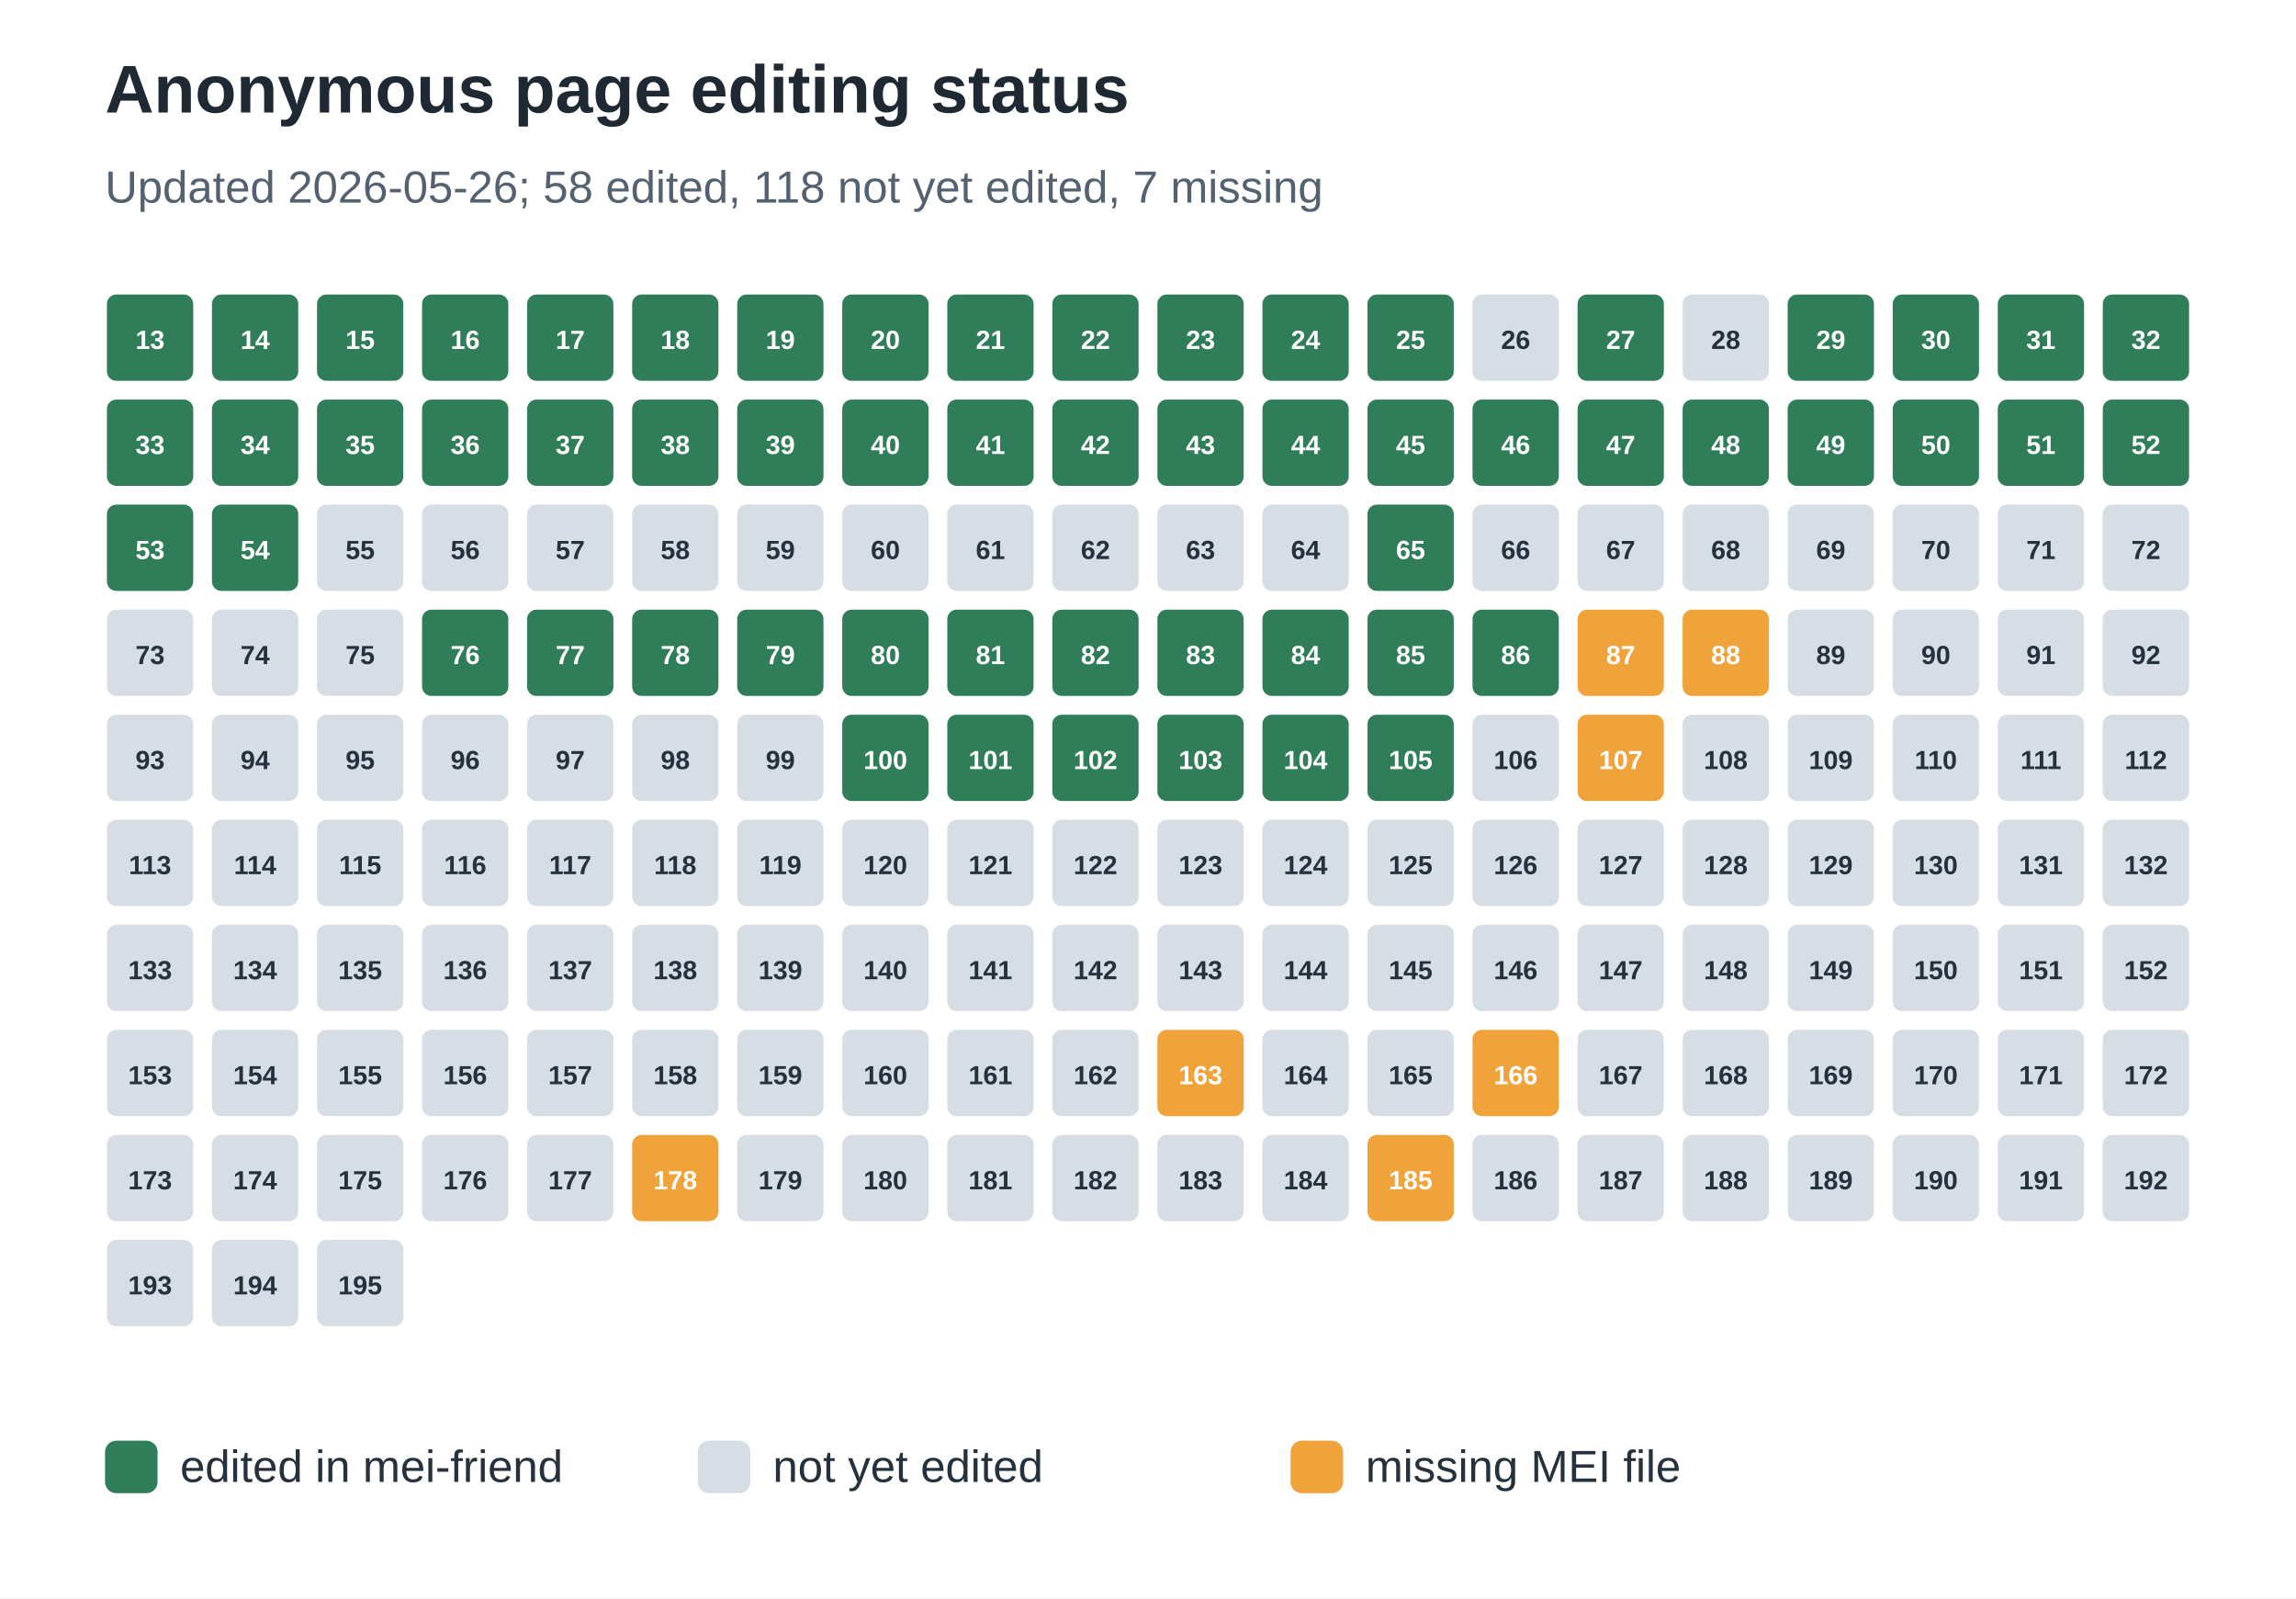
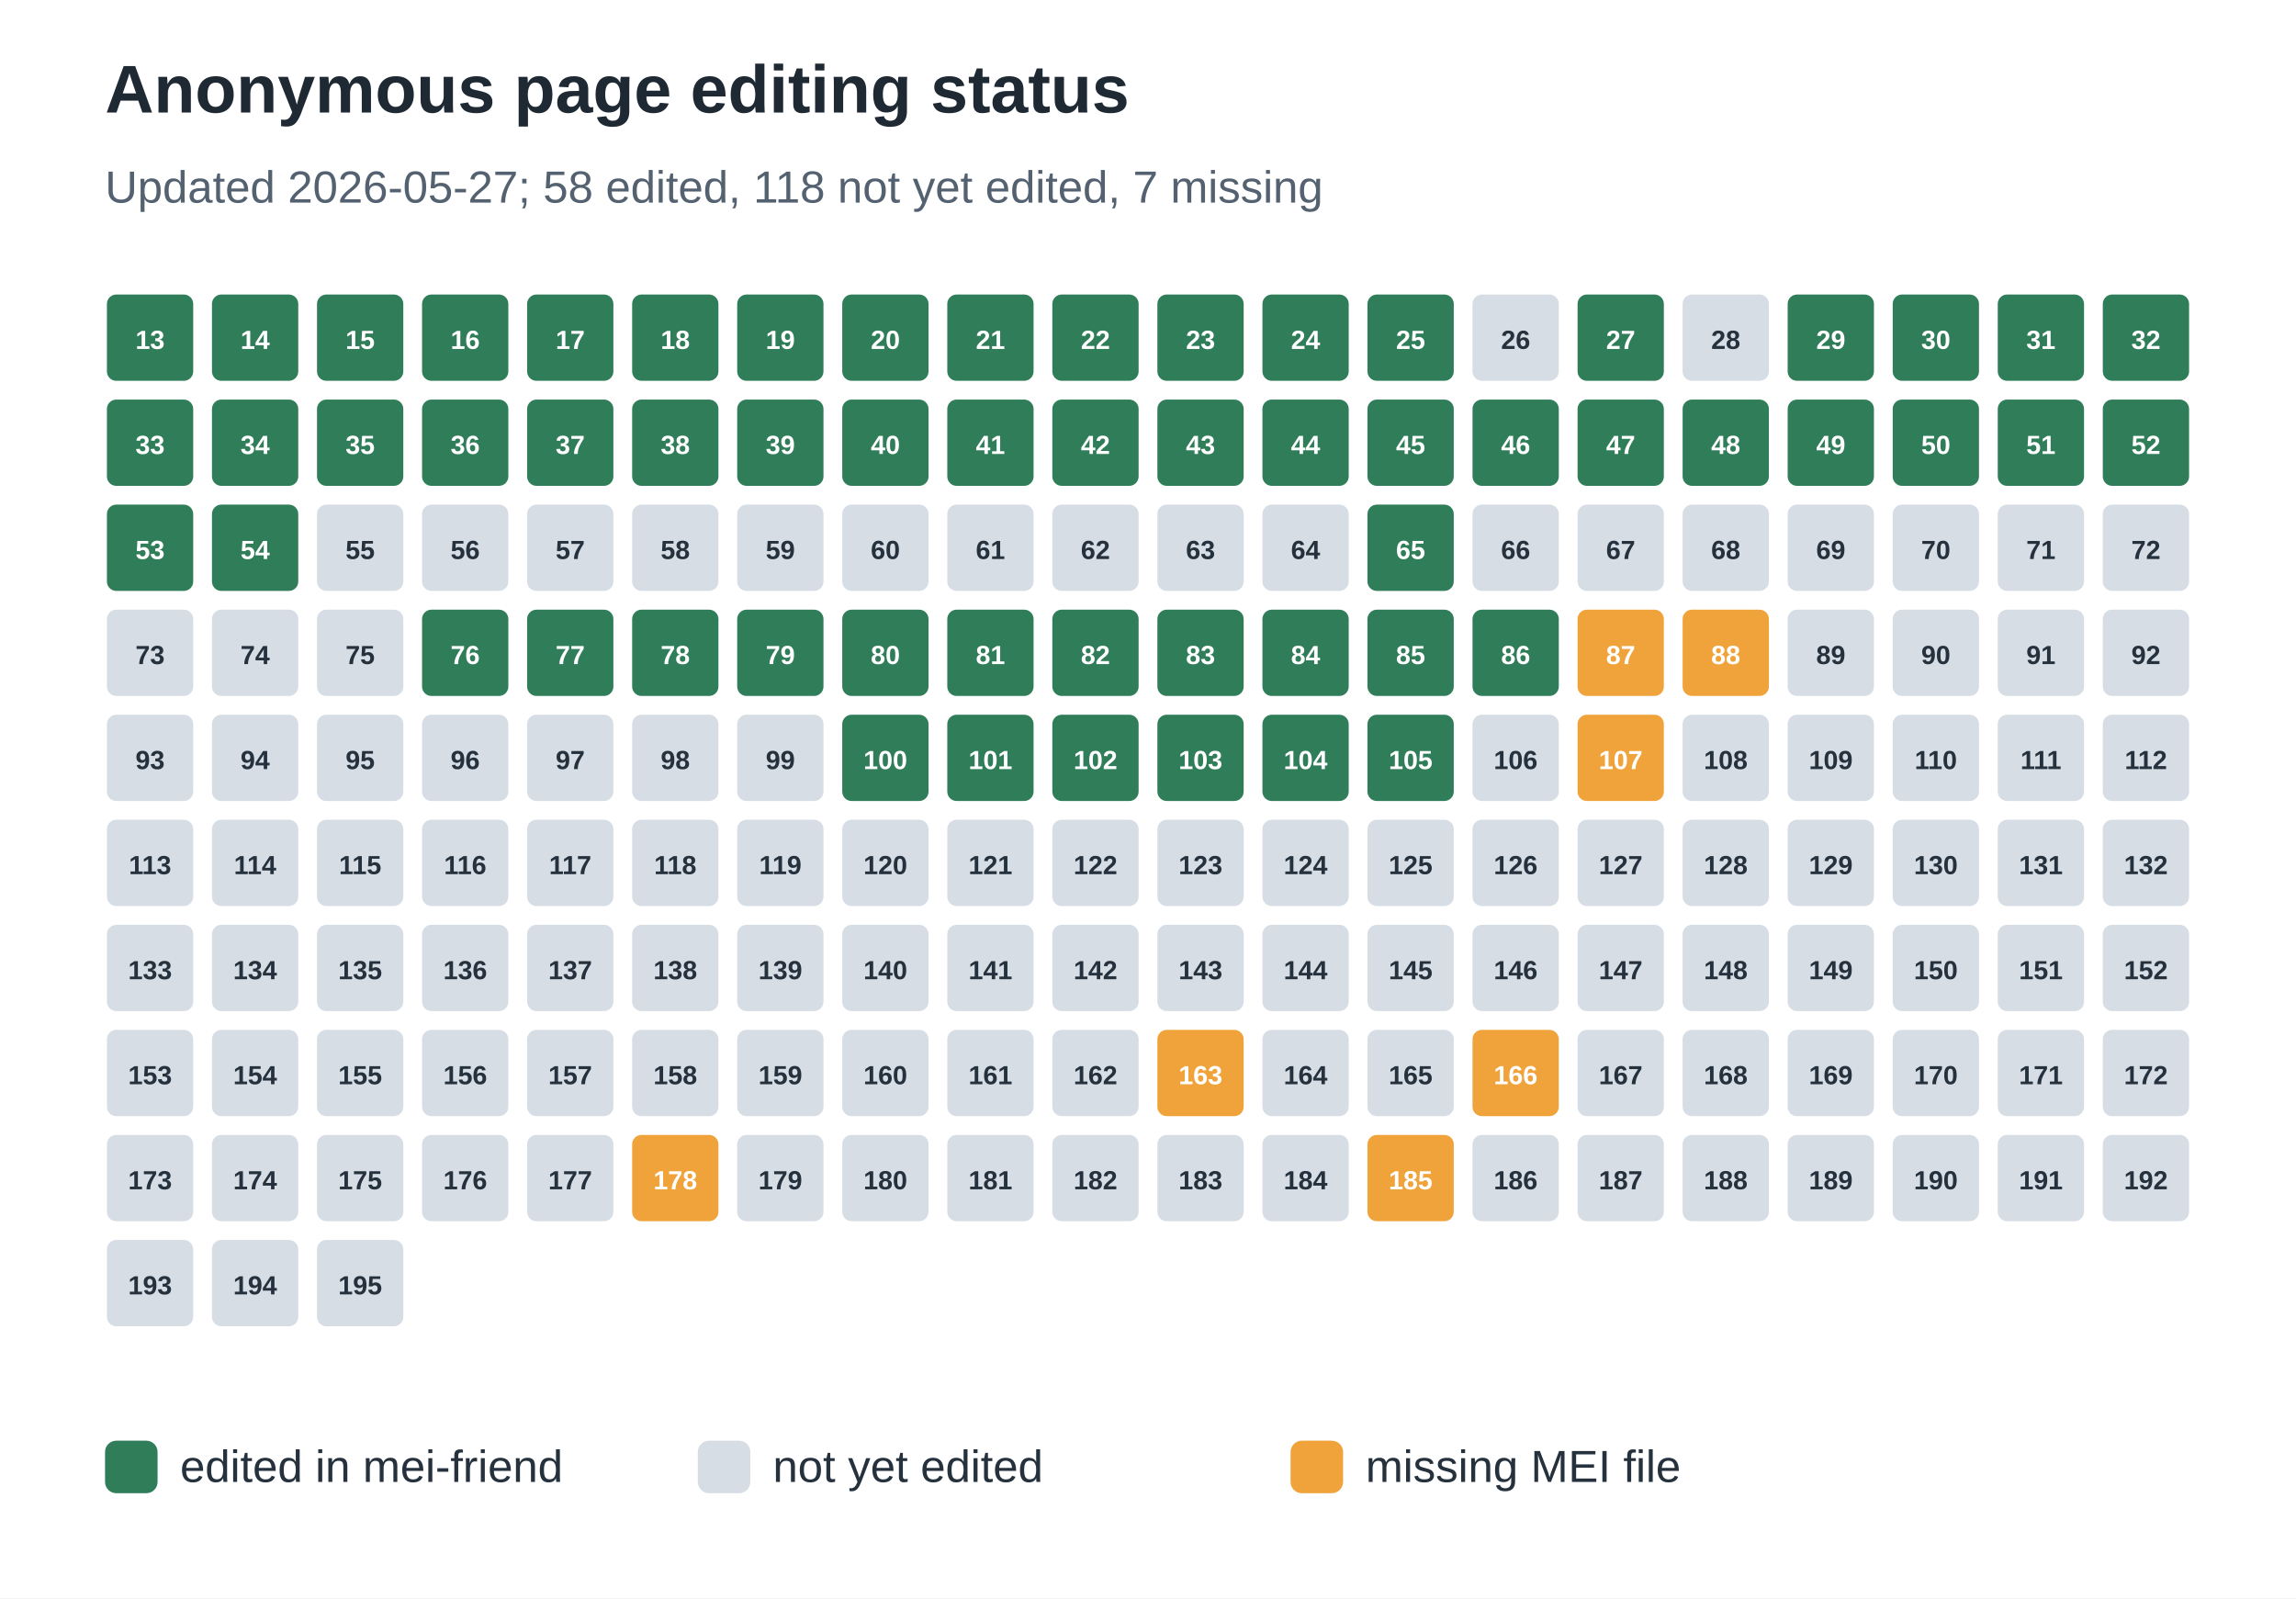
<svg xmlns="http://www.w3.org/2000/svg" width="612" height="426" viewBox="0 0 612 426" role="img" aria-labelledby="title desc">
  <rect width="100%" height="100%" fill="#ffffff" />
  <text x="28" y="30" font-family="Arial, sans-serif" font-size="18" font-weight="700" fill="#1f2933">Anonymous page editing status</text>
-   <text x="28" y="54" font-family="Arial, sans-serif" font-size="12" fill="#536170">Updated 2026-05-26; 58 edited, 118 not yet edited, 7 missing</text>
+   <text x="28" y="54" font-family="Arial, sans-serif" font-size="12" fill="#536170">Updated 2026-05-27; 58 edited, 118 not yet edited, 7 missing</text>
  <rect x="28" y="78" width="24" height="24" rx="3" fill="#2f7d59" stroke="#ffffff" stroke-width="1" />
  <text x="40.0" y="93" text-anchor="middle" font-family="Arial, sans-serif" font-size="7" font-weight="700" fill="#ffffff">13</text>
  <rect x="56" y="78" width="24" height="24" rx="3" fill="#2f7d59" stroke="#ffffff" stroke-width="1" />
  <text x="68.0" y="93" text-anchor="middle" font-family="Arial, sans-serif" font-size="7" font-weight="700" fill="#ffffff">14</text>
  <rect x="84" y="78" width="24" height="24" rx="3" fill="#2f7d59" stroke="#ffffff" stroke-width="1" />
  <text x="96.0" y="93" text-anchor="middle" font-family="Arial, sans-serif" font-size="7" font-weight="700" fill="#ffffff">15</text>
  <rect x="112" y="78" width="24" height="24" rx="3" fill="#2f7d59" stroke="#ffffff" stroke-width="1" />
  <text x="124.0" y="93" text-anchor="middle" font-family="Arial, sans-serif" font-size="7" font-weight="700" fill="#ffffff">16</text>
  <rect x="140" y="78" width="24" height="24" rx="3" fill="#2f7d59" stroke="#ffffff" stroke-width="1" />
  <text x="152.0" y="93" text-anchor="middle" font-family="Arial, sans-serif" font-size="7" font-weight="700" fill="#ffffff">17</text>
  <rect x="168" y="78" width="24" height="24" rx="3" fill="#2f7d59" stroke="#ffffff" stroke-width="1" />
  <text x="180.0" y="93" text-anchor="middle" font-family="Arial, sans-serif" font-size="7" font-weight="700" fill="#ffffff">18</text>
  <rect x="196" y="78" width="24" height="24" rx="3" fill="#2f7d59" stroke="#ffffff" stroke-width="1" />
  <text x="208.0" y="93" text-anchor="middle" font-family="Arial, sans-serif" font-size="7" font-weight="700" fill="#ffffff">19</text>
  <rect x="224" y="78" width="24" height="24" rx="3" fill="#2f7d59" stroke="#ffffff" stroke-width="1" />
  <text x="236.0" y="93" text-anchor="middle" font-family="Arial, sans-serif" font-size="7" font-weight="700" fill="#ffffff">20</text>
  <rect x="252" y="78" width="24" height="24" rx="3" fill="#2f7d59" stroke="#ffffff" stroke-width="1" />
  <text x="264.0" y="93" text-anchor="middle" font-family="Arial, sans-serif" font-size="7" font-weight="700" fill="#ffffff">21</text>
  <rect x="280" y="78" width="24" height="24" rx="3" fill="#2f7d59" stroke="#ffffff" stroke-width="1" />
  <text x="292.0" y="93" text-anchor="middle" font-family="Arial, sans-serif" font-size="7" font-weight="700" fill="#ffffff">22</text>
  <rect x="308" y="78" width="24" height="24" rx="3" fill="#2f7d59" stroke="#ffffff" stroke-width="1" />
  <text x="320.0" y="93" text-anchor="middle" font-family="Arial, sans-serif" font-size="7" font-weight="700" fill="#ffffff">23</text>
  <rect x="336" y="78" width="24" height="24" rx="3" fill="#2f7d59" stroke="#ffffff" stroke-width="1" />
  <text x="348.0" y="93" text-anchor="middle" font-family="Arial, sans-serif" font-size="7" font-weight="700" fill="#ffffff">24</text>
  <rect x="364" y="78" width="24" height="24" rx="3" fill="#2f7d59" stroke="#ffffff" stroke-width="1" />
  <text x="376.0" y="93" text-anchor="middle" font-family="Arial, sans-serif" font-size="7" font-weight="700" fill="#ffffff">25</text>
  <rect x="392" y="78" width="24" height="24" rx="3" fill="#d7dde5" stroke="#ffffff" stroke-width="1" />
  <text x="404.0" y="93" text-anchor="middle" font-family="Arial, sans-serif" font-size="7" font-weight="700" fill="#25313d">26</text>
  <rect x="420" y="78" width="24" height="24" rx="3" fill="#2f7d59" stroke="#ffffff" stroke-width="1" />
  <text x="432.0" y="93" text-anchor="middle" font-family="Arial, sans-serif" font-size="7" font-weight="700" fill="#ffffff">27</text>
  <rect x="448" y="78" width="24" height="24" rx="3" fill="#d7dde5" stroke="#ffffff" stroke-width="1" />
  <text x="460.0" y="93" text-anchor="middle" font-family="Arial, sans-serif" font-size="7" font-weight="700" fill="#25313d">28</text>
  <rect x="476" y="78" width="24" height="24" rx="3" fill="#2f7d59" stroke="#ffffff" stroke-width="1" />
  <text x="488.0" y="93" text-anchor="middle" font-family="Arial, sans-serif" font-size="7" font-weight="700" fill="#ffffff">29</text>
  <rect x="504" y="78" width="24" height="24" rx="3" fill="#2f7d59" stroke="#ffffff" stroke-width="1" />
  <text x="516.0" y="93" text-anchor="middle" font-family="Arial, sans-serif" font-size="7" font-weight="700" fill="#ffffff">30</text>
  <rect x="532" y="78" width="24" height="24" rx="3" fill="#2f7d59" stroke="#ffffff" stroke-width="1" />
  <text x="544.0" y="93" text-anchor="middle" font-family="Arial, sans-serif" font-size="7" font-weight="700" fill="#ffffff">31</text>
  <rect x="560" y="78" width="24" height="24" rx="3" fill="#2f7d59" stroke="#ffffff" stroke-width="1" />
  <text x="572.0" y="93" text-anchor="middle" font-family="Arial, sans-serif" font-size="7" font-weight="700" fill="#ffffff">32</text>
  <rect x="28" y="106" width="24" height="24" rx="3" fill="#2f7d59" stroke="#ffffff" stroke-width="1" />
  <text x="40.0" y="121" text-anchor="middle" font-family="Arial, sans-serif" font-size="7" font-weight="700" fill="#ffffff">33</text>
  <rect x="56" y="106" width="24" height="24" rx="3" fill="#2f7d59" stroke="#ffffff" stroke-width="1" />
  <text x="68.0" y="121" text-anchor="middle" font-family="Arial, sans-serif" font-size="7" font-weight="700" fill="#ffffff">34</text>
  <rect x="84" y="106" width="24" height="24" rx="3" fill="#2f7d59" stroke="#ffffff" stroke-width="1" />
  <text x="96.0" y="121" text-anchor="middle" font-family="Arial, sans-serif" font-size="7" font-weight="700" fill="#ffffff">35</text>
  <rect x="112" y="106" width="24" height="24" rx="3" fill="#2f7d59" stroke="#ffffff" stroke-width="1" />
  <text x="124.0" y="121" text-anchor="middle" font-family="Arial, sans-serif" font-size="7" font-weight="700" fill="#ffffff">36</text>
  <rect x="140" y="106" width="24" height="24" rx="3" fill="#2f7d59" stroke="#ffffff" stroke-width="1" />
  <text x="152.0" y="121" text-anchor="middle" font-family="Arial, sans-serif" font-size="7" font-weight="700" fill="#ffffff">37</text>
  <rect x="168" y="106" width="24" height="24" rx="3" fill="#2f7d59" stroke="#ffffff" stroke-width="1" />
  <text x="180.0" y="121" text-anchor="middle" font-family="Arial, sans-serif" font-size="7" font-weight="700" fill="#ffffff">38</text>
  <rect x="196" y="106" width="24" height="24" rx="3" fill="#2f7d59" stroke="#ffffff" stroke-width="1" />
  <text x="208.0" y="121" text-anchor="middle" font-family="Arial, sans-serif" font-size="7" font-weight="700" fill="#ffffff">39</text>
  <rect x="224" y="106" width="24" height="24" rx="3" fill="#2f7d59" stroke="#ffffff" stroke-width="1" />
  <text x="236.0" y="121" text-anchor="middle" font-family="Arial, sans-serif" font-size="7" font-weight="700" fill="#ffffff">40</text>
  <rect x="252" y="106" width="24" height="24" rx="3" fill="#2f7d59" stroke="#ffffff" stroke-width="1" />
  <text x="264.0" y="121" text-anchor="middle" font-family="Arial, sans-serif" font-size="7" font-weight="700" fill="#ffffff">41</text>
  <rect x="280" y="106" width="24" height="24" rx="3" fill="#2f7d59" stroke="#ffffff" stroke-width="1" />
  <text x="292.0" y="121" text-anchor="middle" font-family="Arial, sans-serif" font-size="7" font-weight="700" fill="#ffffff">42</text>
  <rect x="308" y="106" width="24" height="24" rx="3" fill="#2f7d59" stroke="#ffffff" stroke-width="1" />
  <text x="320.0" y="121" text-anchor="middle" font-family="Arial, sans-serif" font-size="7" font-weight="700" fill="#ffffff">43</text>
  <rect x="336" y="106" width="24" height="24" rx="3" fill="#2f7d59" stroke="#ffffff" stroke-width="1" />
  <text x="348.0" y="121" text-anchor="middle" font-family="Arial, sans-serif" font-size="7" font-weight="700" fill="#ffffff">44</text>
  <rect x="364" y="106" width="24" height="24" rx="3" fill="#2f7d59" stroke="#ffffff" stroke-width="1" />
  <text x="376.0" y="121" text-anchor="middle" font-family="Arial, sans-serif" font-size="7" font-weight="700" fill="#ffffff">45</text>
  <rect x="392" y="106" width="24" height="24" rx="3" fill="#2f7d59" stroke="#ffffff" stroke-width="1" />
  <text x="404.0" y="121" text-anchor="middle" font-family="Arial, sans-serif" font-size="7" font-weight="700" fill="#ffffff">46</text>
  <rect x="420" y="106" width="24" height="24" rx="3" fill="#2f7d59" stroke="#ffffff" stroke-width="1" />
  <text x="432.0" y="121" text-anchor="middle" font-family="Arial, sans-serif" font-size="7" font-weight="700" fill="#ffffff">47</text>
  <rect x="448" y="106" width="24" height="24" rx="3" fill="#2f7d59" stroke="#ffffff" stroke-width="1" />
  <text x="460.0" y="121" text-anchor="middle" font-family="Arial, sans-serif" font-size="7" font-weight="700" fill="#ffffff">48</text>
  <rect x="476" y="106" width="24" height="24" rx="3" fill="#2f7d59" stroke="#ffffff" stroke-width="1" />
  <text x="488.0" y="121" text-anchor="middle" font-family="Arial, sans-serif" font-size="7" font-weight="700" fill="#ffffff">49</text>
  <rect x="504" y="106" width="24" height="24" rx="3" fill="#2f7d59" stroke="#ffffff" stroke-width="1" />
  <text x="516.0" y="121" text-anchor="middle" font-family="Arial, sans-serif" font-size="7" font-weight="700" fill="#ffffff">50</text>
  <rect x="532" y="106" width="24" height="24" rx="3" fill="#2f7d59" stroke="#ffffff" stroke-width="1" />
  <text x="544.0" y="121" text-anchor="middle" font-family="Arial, sans-serif" font-size="7" font-weight="700" fill="#ffffff">51</text>
  <rect x="560" y="106" width="24" height="24" rx="3" fill="#2f7d59" stroke="#ffffff" stroke-width="1" />
  <text x="572.0" y="121" text-anchor="middle" font-family="Arial, sans-serif" font-size="7" font-weight="700" fill="#ffffff">52</text>
  <rect x="28" y="134" width="24" height="24" rx="3" fill="#2f7d59" stroke="#ffffff" stroke-width="1" />
  <text x="40.0" y="149" text-anchor="middle" font-family="Arial, sans-serif" font-size="7" font-weight="700" fill="#ffffff">53</text>
  <rect x="56" y="134" width="24" height="24" rx="3" fill="#2f7d59" stroke="#ffffff" stroke-width="1" />
  <text x="68.0" y="149" text-anchor="middle" font-family="Arial, sans-serif" font-size="7" font-weight="700" fill="#ffffff">54</text>
  <rect x="84" y="134" width="24" height="24" rx="3" fill="#d7dde5" stroke="#ffffff" stroke-width="1" />
  <text x="96.0" y="149" text-anchor="middle" font-family="Arial, sans-serif" font-size="7" font-weight="700" fill="#25313d">55</text>
  <rect x="112" y="134" width="24" height="24" rx="3" fill="#d7dde5" stroke="#ffffff" stroke-width="1" />
  <text x="124.0" y="149" text-anchor="middle" font-family="Arial, sans-serif" font-size="7" font-weight="700" fill="#25313d">56</text>
  <rect x="140" y="134" width="24" height="24" rx="3" fill="#d7dde5" stroke="#ffffff" stroke-width="1" />
  <text x="152.0" y="149" text-anchor="middle" font-family="Arial, sans-serif" font-size="7" font-weight="700" fill="#25313d">57</text>
  <rect x="168" y="134" width="24" height="24" rx="3" fill="#d7dde5" stroke="#ffffff" stroke-width="1" />
  <text x="180.0" y="149" text-anchor="middle" font-family="Arial, sans-serif" font-size="7" font-weight="700" fill="#25313d">58</text>
  <rect x="196" y="134" width="24" height="24" rx="3" fill="#d7dde5" stroke="#ffffff" stroke-width="1" />
  <text x="208.0" y="149" text-anchor="middle" font-family="Arial, sans-serif" font-size="7" font-weight="700" fill="#25313d">59</text>
  <rect x="224" y="134" width="24" height="24" rx="3" fill="#d7dde5" stroke="#ffffff" stroke-width="1" />
  <text x="236.0" y="149" text-anchor="middle" font-family="Arial, sans-serif" font-size="7" font-weight="700" fill="#25313d">60</text>
  <rect x="252" y="134" width="24" height="24" rx="3" fill="#d7dde5" stroke="#ffffff" stroke-width="1" />
  <text x="264.0" y="149" text-anchor="middle" font-family="Arial, sans-serif" font-size="7" font-weight="700" fill="#25313d">61</text>
  <rect x="280" y="134" width="24" height="24" rx="3" fill="#d7dde5" stroke="#ffffff" stroke-width="1" />
  <text x="292.0" y="149" text-anchor="middle" font-family="Arial, sans-serif" font-size="7" font-weight="700" fill="#25313d">62</text>
  <rect x="308" y="134" width="24" height="24" rx="3" fill="#d7dde5" stroke="#ffffff" stroke-width="1" />
  <text x="320.0" y="149" text-anchor="middle" font-family="Arial, sans-serif" font-size="7" font-weight="700" fill="#25313d">63</text>
  <rect x="336" y="134" width="24" height="24" rx="3" fill="#d7dde5" stroke="#ffffff" stroke-width="1" />
  <text x="348.0" y="149" text-anchor="middle" font-family="Arial, sans-serif" font-size="7" font-weight="700" fill="#25313d">64</text>
  <rect x="364" y="134" width="24" height="24" rx="3" fill="#2f7d59" stroke="#ffffff" stroke-width="1" />
  <text x="376.0" y="149" text-anchor="middle" font-family="Arial, sans-serif" font-size="7" font-weight="700" fill="#ffffff">65</text>
  <rect x="392" y="134" width="24" height="24" rx="3" fill="#d7dde5" stroke="#ffffff" stroke-width="1" />
  <text x="404.0" y="149" text-anchor="middle" font-family="Arial, sans-serif" font-size="7" font-weight="700" fill="#25313d">66</text>
  <rect x="420" y="134" width="24" height="24" rx="3" fill="#d7dde5" stroke="#ffffff" stroke-width="1" />
  <text x="432.0" y="149" text-anchor="middle" font-family="Arial, sans-serif" font-size="7" font-weight="700" fill="#25313d">67</text>
  <rect x="448" y="134" width="24" height="24" rx="3" fill="#d7dde5" stroke="#ffffff" stroke-width="1" />
  <text x="460.0" y="149" text-anchor="middle" font-family="Arial, sans-serif" font-size="7" font-weight="700" fill="#25313d">68</text>
  <rect x="476" y="134" width="24" height="24" rx="3" fill="#d7dde5" stroke="#ffffff" stroke-width="1" />
  <text x="488.0" y="149" text-anchor="middle" font-family="Arial, sans-serif" font-size="7" font-weight="700" fill="#25313d">69</text>
  <rect x="504" y="134" width="24" height="24" rx="3" fill="#d7dde5" stroke="#ffffff" stroke-width="1" />
  <text x="516.0" y="149" text-anchor="middle" font-family="Arial, sans-serif" font-size="7" font-weight="700" fill="#25313d">70</text>
  <rect x="532" y="134" width="24" height="24" rx="3" fill="#d7dde5" stroke="#ffffff" stroke-width="1" />
  <text x="544.0" y="149" text-anchor="middle" font-family="Arial, sans-serif" font-size="7" font-weight="700" fill="#25313d">71</text>
  <rect x="560" y="134" width="24" height="24" rx="3" fill="#d7dde5" stroke="#ffffff" stroke-width="1" />
  <text x="572.0" y="149" text-anchor="middle" font-family="Arial, sans-serif" font-size="7" font-weight="700" fill="#25313d">72</text>
  <rect x="28" y="162" width="24" height="24" rx="3" fill="#d7dde5" stroke="#ffffff" stroke-width="1" />
  <text x="40.0" y="177" text-anchor="middle" font-family="Arial, sans-serif" font-size="7" font-weight="700" fill="#25313d">73</text>
  <rect x="56" y="162" width="24" height="24" rx="3" fill="#d7dde5" stroke="#ffffff" stroke-width="1" />
  <text x="68.0" y="177" text-anchor="middle" font-family="Arial, sans-serif" font-size="7" font-weight="700" fill="#25313d">74</text>
  <rect x="84" y="162" width="24" height="24" rx="3" fill="#d7dde5" stroke="#ffffff" stroke-width="1" />
  <text x="96.0" y="177" text-anchor="middle" font-family="Arial, sans-serif" font-size="7" font-weight="700" fill="#25313d">75</text>
  <rect x="112" y="162" width="24" height="24" rx="3" fill="#2f7d59" stroke="#ffffff" stroke-width="1" />
  <text x="124.0" y="177" text-anchor="middle" font-family="Arial, sans-serif" font-size="7" font-weight="700" fill="#ffffff">76</text>
  <rect x="140" y="162" width="24" height="24" rx="3" fill="#2f7d59" stroke="#ffffff" stroke-width="1" />
  <text x="152.0" y="177" text-anchor="middle" font-family="Arial, sans-serif" font-size="7" font-weight="700" fill="#ffffff">77</text>
  <rect x="168" y="162" width="24" height="24" rx="3" fill="#2f7d59" stroke="#ffffff" stroke-width="1" />
  <text x="180.0" y="177" text-anchor="middle" font-family="Arial, sans-serif" font-size="7" font-weight="700" fill="#ffffff">78</text>
  <rect x="196" y="162" width="24" height="24" rx="3" fill="#2f7d59" stroke="#ffffff" stroke-width="1" />
  <text x="208.0" y="177" text-anchor="middle" font-family="Arial, sans-serif" font-size="7" font-weight="700" fill="#ffffff">79</text>
  <rect x="224" y="162" width="24" height="24" rx="3" fill="#2f7d59" stroke="#ffffff" stroke-width="1" />
  <text x="236.0" y="177" text-anchor="middle" font-family="Arial, sans-serif" font-size="7" font-weight="700" fill="#ffffff">80</text>
  <rect x="252" y="162" width="24" height="24" rx="3" fill="#2f7d59" stroke="#ffffff" stroke-width="1" />
  <text x="264.0" y="177" text-anchor="middle" font-family="Arial, sans-serif" font-size="7" font-weight="700" fill="#ffffff">81</text>
  <rect x="280" y="162" width="24" height="24" rx="3" fill="#2f7d59" stroke="#ffffff" stroke-width="1" />
  <text x="292.0" y="177" text-anchor="middle" font-family="Arial, sans-serif" font-size="7" font-weight="700" fill="#ffffff">82</text>
  <rect x="308" y="162" width="24" height="24" rx="3" fill="#2f7d59" stroke="#ffffff" stroke-width="1" />
  <text x="320.0" y="177" text-anchor="middle" font-family="Arial, sans-serif" font-size="7" font-weight="700" fill="#ffffff">83</text>
  <rect x="336" y="162" width="24" height="24" rx="3" fill="#2f7d59" stroke="#ffffff" stroke-width="1" />
  <text x="348.0" y="177" text-anchor="middle" font-family="Arial, sans-serif" font-size="7" font-weight="700" fill="#ffffff">84</text>
  <rect x="364" y="162" width="24" height="24" rx="3" fill="#2f7d59" stroke="#ffffff" stroke-width="1" />
  <text x="376.0" y="177" text-anchor="middle" font-family="Arial, sans-serif" font-size="7" font-weight="700" fill="#ffffff">85</text>
  <rect x="392" y="162" width="24" height="24" rx="3" fill="#2f7d59" stroke="#ffffff" stroke-width="1" />
  <text x="404.0" y="177" text-anchor="middle" font-family="Arial, sans-serif" font-size="7" font-weight="700" fill="#ffffff">86</text>
  <rect x="420" y="162" width="24" height="24" rx="3" fill="#f0a33a" stroke="#ffffff" stroke-width="1" />
  <text x="432.0" y="177" text-anchor="middle" font-family="Arial, sans-serif" font-size="7" font-weight="700" fill="#ffffff">87</text>
  <rect x="448" y="162" width="24" height="24" rx="3" fill="#f0a33a" stroke="#ffffff" stroke-width="1" />
  <text x="460.0" y="177" text-anchor="middle" font-family="Arial, sans-serif" font-size="7" font-weight="700" fill="#ffffff">88</text>
  <rect x="476" y="162" width="24" height="24" rx="3" fill="#d7dde5" stroke="#ffffff" stroke-width="1" />
  <text x="488.0" y="177" text-anchor="middle" font-family="Arial, sans-serif" font-size="7" font-weight="700" fill="#25313d">89</text>
  <rect x="504" y="162" width="24" height="24" rx="3" fill="#d7dde5" stroke="#ffffff" stroke-width="1" />
  <text x="516.0" y="177" text-anchor="middle" font-family="Arial, sans-serif" font-size="7" font-weight="700" fill="#25313d">90</text>
  <rect x="532" y="162" width="24" height="24" rx="3" fill="#d7dde5" stroke="#ffffff" stroke-width="1" />
  <text x="544.0" y="177" text-anchor="middle" font-family="Arial, sans-serif" font-size="7" font-weight="700" fill="#25313d">91</text>
  <rect x="560" y="162" width="24" height="24" rx="3" fill="#d7dde5" stroke="#ffffff" stroke-width="1" />
  <text x="572.0" y="177" text-anchor="middle" font-family="Arial, sans-serif" font-size="7" font-weight="700" fill="#25313d">92</text>
  <rect x="28" y="190" width="24" height="24" rx="3" fill="#d7dde5" stroke="#ffffff" stroke-width="1" />
  <text x="40.0" y="205" text-anchor="middle" font-family="Arial, sans-serif" font-size="7" font-weight="700" fill="#25313d">93</text>
  <rect x="56" y="190" width="24" height="24" rx="3" fill="#d7dde5" stroke="#ffffff" stroke-width="1" />
  <text x="68.0" y="205" text-anchor="middle" font-family="Arial, sans-serif" font-size="7" font-weight="700" fill="#25313d">94</text>
  <rect x="84" y="190" width="24" height="24" rx="3" fill="#d7dde5" stroke="#ffffff" stroke-width="1" />
  <text x="96.0" y="205" text-anchor="middle" font-family="Arial, sans-serif" font-size="7" font-weight="700" fill="#25313d">95</text>
  <rect x="112" y="190" width="24" height="24" rx="3" fill="#d7dde5" stroke="#ffffff" stroke-width="1" />
  <text x="124.0" y="205" text-anchor="middle" font-family="Arial, sans-serif" font-size="7" font-weight="700" fill="#25313d">96</text>
  <rect x="140" y="190" width="24" height="24" rx="3" fill="#d7dde5" stroke="#ffffff" stroke-width="1" />
  <text x="152.0" y="205" text-anchor="middle" font-family="Arial, sans-serif" font-size="7" font-weight="700" fill="#25313d">97</text>
  <rect x="168" y="190" width="24" height="24" rx="3" fill="#d7dde5" stroke="#ffffff" stroke-width="1" />
  <text x="180.0" y="205" text-anchor="middle" font-family="Arial, sans-serif" font-size="7" font-weight="700" fill="#25313d">98</text>
  <rect x="196" y="190" width="24" height="24" rx="3" fill="#d7dde5" stroke="#ffffff" stroke-width="1" />
  <text x="208.0" y="205" text-anchor="middle" font-family="Arial, sans-serif" font-size="7" font-weight="700" fill="#25313d">99</text>
  <rect x="224" y="190" width="24" height="24" rx="3" fill="#2f7d59" stroke="#ffffff" stroke-width="1" />
  <text x="236.0" y="205" text-anchor="middle" font-family="Arial, sans-serif" font-size="7" font-weight="700" fill="#ffffff">100</text>
  <rect x="252" y="190" width="24" height="24" rx="3" fill="#2f7d59" stroke="#ffffff" stroke-width="1" />
  <text x="264.0" y="205" text-anchor="middle" font-family="Arial, sans-serif" font-size="7" font-weight="700" fill="#ffffff">101</text>
  <rect x="280" y="190" width="24" height="24" rx="3" fill="#2f7d59" stroke="#ffffff" stroke-width="1" />
  <text x="292.0" y="205" text-anchor="middle" font-family="Arial, sans-serif" font-size="7" font-weight="700" fill="#ffffff">102</text>
  <rect x="308" y="190" width="24" height="24" rx="3" fill="#2f7d59" stroke="#ffffff" stroke-width="1" />
  <text x="320.0" y="205" text-anchor="middle" font-family="Arial, sans-serif" font-size="7" font-weight="700" fill="#ffffff">103</text>
  <rect x="336" y="190" width="24" height="24" rx="3" fill="#2f7d59" stroke="#ffffff" stroke-width="1" />
  <text x="348.0" y="205" text-anchor="middle" font-family="Arial, sans-serif" font-size="7" font-weight="700" fill="#ffffff">104</text>
  <rect x="364" y="190" width="24" height="24" rx="3" fill="#2f7d59" stroke="#ffffff" stroke-width="1" />
  <text x="376.0" y="205" text-anchor="middle" font-family="Arial, sans-serif" font-size="7" font-weight="700" fill="#ffffff">105</text>
  <rect x="392" y="190" width="24" height="24" rx="3" fill="#d7dde5" stroke="#ffffff" stroke-width="1" />
  <text x="404.0" y="205" text-anchor="middle" font-family="Arial, sans-serif" font-size="7" font-weight="700" fill="#25313d">106</text>
  <rect x="420" y="190" width="24" height="24" rx="3" fill="#f0a33a" stroke="#ffffff" stroke-width="1" />
  <text x="432.0" y="205" text-anchor="middle" font-family="Arial, sans-serif" font-size="7" font-weight="700" fill="#ffffff">107</text>
  <rect x="448" y="190" width="24" height="24" rx="3" fill="#d7dde5" stroke="#ffffff" stroke-width="1" />
  <text x="460.0" y="205" text-anchor="middle" font-family="Arial, sans-serif" font-size="7" font-weight="700" fill="#25313d">108</text>
  <rect x="476" y="190" width="24" height="24" rx="3" fill="#d7dde5" stroke="#ffffff" stroke-width="1" />
  <text x="488.0" y="205" text-anchor="middle" font-family="Arial, sans-serif" font-size="7" font-weight="700" fill="#25313d">109</text>
  <rect x="504" y="190" width="24" height="24" rx="3" fill="#d7dde5" stroke="#ffffff" stroke-width="1" />
  <text x="516.0" y="205" text-anchor="middle" font-family="Arial, sans-serif" font-size="7" font-weight="700" fill="#25313d">110</text>
  <rect x="532" y="190" width="24" height="24" rx="3" fill="#d7dde5" stroke="#ffffff" stroke-width="1" />
  <text x="544.0" y="205" text-anchor="middle" font-family="Arial, sans-serif" font-size="7" font-weight="700" fill="#25313d">111</text>
  <rect x="560" y="190" width="24" height="24" rx="3" fill="#d7dde5" stroke="#ffffff" stroke-width="1" />
  <text x="572.0" y="205" text-anchor="middle" font-family="Arial, sans-serif" font-size="7" font-weight="700" fill="#25313d">112</text>
  <rect x="28" y="218" width="24" height="24" rx="3" fill="#d7dde5" stroke="#ffffff" stroke-width="1" />
  <text x="40.0" y="233" text-anchor="middle" font-family="Arial, sans-serif" font-size="7" font-weight="700" fill="#25313d">113</text>
  <rect x="56" y="218" width="24" height="24" rx="3" fill="#d7dde5" stroke="#ffffff" stroke-width="1" />
  <text x="68.0" y="233" text-anchor="middle" font-family="Arial, sans-serif" font-size="7" font-weight="700" fill="#25313d">114</text>
  <rect x="84" y="218" width="24" height="24" rx="3" fill="#d7dde5" stroke="#ffffff" stroke-width="1" />
  <text x="96.0" y="233" text-anchor="middle" font-family="Arial, sans-serif" font-size="7" font-weight="700" fill="#25313d">115</text>
  <rect x="112" y="218" width="24" height="24" rx="3" fill="#d7dde5" stroke="#ffffff" stroke-width="1" />
  <text x="124.0" y="233" text-anchor="middle" font-family="Arial, sans-serif" font-size="7" font-weight="700" fill="#25313d">116</text>
  <rect x="140" y="218" width="24" height="24" rx="3" fill="#d7dde5" stroke="#ffffff" stroke-width="1" />
  <text x="152.0" y="233" text-anchor="middle" font-family="Arial, sans-serif" font-size="7" font-weight="700" fill="#25313d">117</text>
  <rect x="168" y="218" width="24" height="24" rx="3" fill="#d7dde5" stroke="#ffffff" stroke-width="1" />
  <text x="180.0" y="233" text-anchor="middle" font-family="Arial, sans-serif" font-size="7" font-weight="700" fill="#25313d">118</text>
  <rect x="196" y="218" width="24" height="24" rx="3" fill="#d7dde5" stroke="#ffffff" stroke-width="1" />
  <text x="208.0" y="233" text-anchor="middle" font-family="Arial, sans-serif" font-size="7" font-weight="700" fill="#25313d">119</text>
  <rect x="224" y="218" width="24" height="24" rx="3" fill="#d7dde5" stroke="#ffffff" stroke-width="1" />
  <text x="236.0" y="233" text-anchor="middle" font-family="Arial, sans-serif" font-size="7" font-weight="700" fill="#25313d">120</text>
  <rect x="252" y="218" width="24" height="24" rx="3" fill="#d7dde5" stroke="#ffffff" stroke-width="1" />
  <text x="264.0" y="233" text-anchor="middle" font-family="Arial, sans-serif" font-size="7" font-weight="700" fill="#25313d">121</text>
  <rect x="280" y="218" width="24" height="24" rx="3" fill="#d7dde5" stroke="#ffffff" stroke-width="1" />
  <text x="292.0" y="233" text-anchor="middle" font-family="Arial, sans-serif" font-size="7" font-weight="700" fill="#25313d">122</text>
  <rect x="308" y="218" width="24" height="24" rx="3" fill="#d7dde5" stroke="#ffffff" stroke-width="1" />
  <text x="320.0" y="233" text-anchor="middle" font-family="Arial, sans-serif" font-size="7" font-weight="700" fill="#25313d">123</text>
  <rect x="336" y="218" width="24" height="24" rx="3" fill="#d7dde5" stroke="#ffffff" stroke-width="1" />
  <text x="348.0" y="233" text-anchor="middle" font-family="Arial, sans-serif" font-size="7" font-weight="700" fill="#25313d">124</text>
  <rect x="364" y="218" width="24" height="24" rx="3" fill="#d7dde5" stroke="#ffffff" stroke-width="1" />
  <text x="376.0" y="233" text-anchor="middle" font-family="Arial, sans-serif" font-size="7" font-weight="700" fill="#25313d">125</text>
  <rect x="392" y="218" width="24" height="24" rx="3" fill="#d7dde5" stroke="#ffffff" stroke-width="1" />
  <text x="404.0" y="233" text-anchor="middle" font-family="Arial, sans-serif" font-size="7" font-weight="700" fill="#25313d">126</text>
  <rect x="420" y="218" width="24" height="24" rx="3" fill="#d7dde5" stroke="#ffffff" stroke-width="1" />
  <text x="432.0" y="233" text-anchor="middle" font-family="Arial, sans-serif" font-size="7" font-weight="700" fill="#25313d">127</text>
  <rect x="448" y="218" width="24" height="24" rx="3" fill="#d7dde5" stroke="#ffffff" stroke-width="1" />
  <text x="460.0" y="233" text-anchor="middle" font-family="Arial, sans-serif" font-size="7" font-weight="700" fill="#25313d">128</text>
  <rect x="476" y="218" width="24" height="24" rx="3" fill="#d7dde5" stroke="#ffffff" stroke-width="1" />
  <text x="488.0" y="233" text-anchor="middle" font-family="Arial, sans-serif" font-size="7" font-weight="700" fill="#25313d">129</text>
  <rect x="504" y="218" width="24" height="24" rx="3" fill="#d7dde5" stroke="#ffffff" stroke-width="1" />
  <text x="516.0" y="233" text-anchor="middle" font-family="Arial, sans-serif" font-size="7" font-weight="700" fill="#25313d">130</text>
  <rect x="532" y="218" width="24" height="24" rx="3" fill="#d7dde5" stroke="#ffffff" stroke-width="1" />
  <text x="544.0" y="233" text-anchor="middle" font-family="Arial, sans-serif" font-size="7" font-weight="700" fill="#25313d">131</text>
  <rect x="560" y="218" width="24" height="24" rx="3" fill="#d7dde5" stroke="#ffffff" stroke-width="1" />
  <text x="572.0" y="233" text-anchor="middle" font-family="Arial, sans-serif" font-size="7" font-weight="700" fill="#25313d">132</text>
  <rect x="28" y="246" width="24" height="24" rx="3" fill="#d7dde5" stroke="#ffffff" stroke-width="1" />
  <text x="40.0" y="261" text-anchor="middle" font-family="Arial, sans-serif" font-size="7" font-weight="700" fill="#25313d">133</text>
  <rect x="56" y="246" width="24" height="24" rx="3" fill="#d7dde5" stroke="#ffffff" stroke-width="1" />
  <text x="68.0" y="261" text-anchor="middle" font-family="Arial, sans-serif" font-size="7" font-weight="700" fill="#25313d">134</text>
  <rect x="84" y="246" width="24" height="24" rx="3" fill="#d7dde5" stroke="#ffffff" stroke-width="1" />
  <text x="96.0" y="261" text-anchor="middle" font-family="Arial, sans-serif" font-size="7" font-weight="700" fill="#25313d">135</text>
  <rect x="112" y="246" width="24" height="24" rx="3" fill="#d7dde5" stroke="#ffffff" stroke-width="1" />
  <text x="124.0" y="261" text-anchor="middle" font-family="Arial, sans-serif" font-size="7" font-weight="700" fill="#25313d">136</text>
  <rect x="140" y="246" width="24" height="24" rx="3" fill="#d7dde5" stroke="#ffffff" stroke-width="1" />
  <text x="152.0" y="261" text-anchor="middle" font-family="Arial, sans-serif" font-size="7" font-weight="700" fill="#25313d">137</text>
  <rect x="168" y="246" width="24" height="24" rx="3" fill="#d7dde5" stroke="#ffffff" stroke-width="1" />
  <text x="180.0" y="261" text-anchor="middle" font-family="Arial, sans-serif" font-size="7" font-weight="700" fill="#25313d">138</text>
  <rect x="196" y="246" width="24" height="24" rx="3" fill="#d7dde5" stroke="#ffffff" stroke-width="1" />
  <text x="208.0" y="261" text-anchor="middle" font-family="Arial, sans-serif" font-size="7" font-weight="700" fill="#25313d">139</text>
  <rect x="224" y="246" width="24" height="24" rx="3" fill="#d7dde5" stroke="#ffffff" stroke-width="1" />
  <text x="236.0" y="261" text-anchor="middle" font-family="Arial, sans-serif" font-size="7" font-weight="700" fill="#25313d">140</text>
  <rect x="252" y="246" width="24" height="24" rx="3" fill="#d7dde5" stroke="#ffffff" stroke-width="1" />
  <text x="264.0" y="261" text-anchor="middle" font-family="Arial, sans-serif" font-size="7" font-weight="700" fill="#25313d">141</text>
  <rect x="280" y="246" width="24" height="24" rx="3" fill="#d7dde5" stroke="#ffffff" stroke-width="1" />
  <text x="292.0" y="261" text-anchor="middle" font-family="Arial, sans-serif" font-size="7" font-weight="700" fill="#25313d">142</text>
  <rect x="308" y="246" width="24" height="24" rx="3" fill="#d7dde5" stroke="#ffffff" stroke-width="1" />
  <text x="320.0" y="261" text-anchor="middle" font-family="Arial, sans-serif" font-size="7" font-weight="700" fill="#25313d">143</text>
  <rect x="336" y="246" width="24" height="24" rx="3" fill="#d7dde5" stroke="#ffffff" stroke-width="1" />
  <text x="348.0" y="261" text-anchor="middle" font-family="Arial, sans-serif" font-size="7" font-weight="700" fill="#25313d">144</text>
  <rect x="364" y="246" width="24" height="24" rx="3" fill="#d7dde5" stroke="#ffffff" stroke-width="1" />
  <text x="376.0" y="261" text-anchor="middle" font-family="Arial, sans-serif" font-size="7" font-weight="700" fill="#25313d">145</text>
  <rect x="392" y="246" width="24" height="24" rx="3" fill="#d7dde5" stroke="#ffffff" stroke-width="1" />
  <text x="404.0" y="261" text-anchor="middle" font-family="Arial, sans-serif" font-size="7" font-weight="700" fill="#25313d">146</text>
  <rect x="420" y="246" width="24" height="24" rx="3" fill="#d7dde5" stroke="#ffffff" stroke-width="1" />
  <text x="432.0" y="261" text-anchor="middle" font-family="Arial, sans-serif" font-size="7" font-weight="700" fill="#25313d">147</text>
  <rect x="448" y="246" width="24" height="24" rx="3" fill="#d7dde5" stroke="#ffffff" stroke-width="1" />
  <text x="460.0" y="261" text-anchor="middle" font-family="Arial, sans-serif" font-size="7" font-weight="700" fill="#25313d">148</text>
  <rect x="476" y="246" width="24" height="24" rx="3" fill="#d7dde5" stroke="#ffffff" stroke-width="1" />
  <text x="488.0" y="261" text-anchor="middle" font-family="Arial, sans-serif" font-size="7" font-weight="700" fill="#25313d">149</text>
  <rect x="504" y="246" width="24" height="24" rx="3" fill="#d7dde5" stroke="#ffffff" stroke-width="1" />
  <text x="516.0" y="261" text-anchor="middle" font-family="Arial, sans-serif" font-size="7" font-weight="700" fill="#25313d">150</text>
  <rect x="532" y="246" width="24" height="24" rx="3" fill="#d7dde5" stroke="#ffffff" stroke-width="1" />
  <text x="544.0" y="261" text-anchor="middle" font-family="Arial, sans-serif" font-size="7" font-weight="700" fill="#25313d">151</text>
  <rect x="560" y="246" width="24" height="24" rx="3" fill="#d7dde5" stroke="#ffffff" stroke-width="1" />
  <text x="572.0" y="261" text-anchor="middle" font-family="Arial, sans-serif" font-size="7" font-weight="700" fill="#25313d">152</text>
  <rect x="28" y="274" width="24" height="24" rx="3" fill="#d7dde5" stroke="#ffffff" stroke-width="1" />
  <text x="40.0" y="289" text-anchor="middle" font-family="Arial, sans-serif" font-size="7" font-weight="700" fill="#25313d">153</text>
  <rect x="56" y="274" width="24" height="24" rx="3" fill="#d7dde5" stroke="#ffffff" stroke-width="1" />
  <text x="68.0" y="289" text-anchor="middle" font-family="Arial, sans-serif" font-size="7" font-weight="700" fill="#25313d">154</text>
  <rect x="84" y="274" width="24" height="24" rx="3" fill="#d7dde5" stroke="#ffffff" stroke-width="1" />
  <text x="96.0" y="289" text-anchor="middle" font-family="Arial, sans-serif" font-size="7" font-weight="700" fill="#25313d">155</text>
  <rect x="112" y="274" width="24" height="24" rx="3" fill="#d7dde5" stroke="#ffffff" stroke-width="1" />
  <text x="124.0" y="289" text-anchor="middle" font-family="Arial, sans-serif" font-size="7" font-weight="700" fill="#25313d">156</text>
  <rect x="140" y="274" width="24" height="24" rx="3" fill="#d7dde5" stroke="#ffffff" stroke-width="1" />
  <text x="152.0" y="289" text-anchor="middle" font-family="Arial, sans-serif" font-size="7" font-weight="700" fill="#25313d">157</text>
  <rect x="168" y="274" width="24" height="24" rx="3" fill="#d7dde5" stroke="#ffffff" stroke-width="1" />
  <text x="180.0" y="289" text-anchor="middle" font-family="Arial, sans-serif" font-size="7" font-weight="700" fill="#25313d">158</text>
  <rect x="196" y="274" width="24" height="24" rx="3" fill="#d7dde5" stroke="#ffffff" stroke-width="1" />
  <text x="208.0" y="289" text-anchor="middle" font-family="Arial, sans-serif" font-size="7" font-weight="700" fill="#25313d">159</text>
  <rect x="224" y="274" width="24" height="24" rx="3" fill="#d7dde5" stroke="#ffffff" stroke-width="1" />
  <text x="236.0" y="289" text-anchor="middle" font-family="Arial, sans-serif" font-size="7" font-weight="700" fill="#25313d">160</text>
  <rect x="252" y="274" width="24" height="24" rx="3" fill="#d7dde5" stroke="#ffffff" stroke-width="1" />
  <text x="264.0" y="289" text-anchor="middle" font-family="Arial, sans-serif" font-size="7" font-weight="700" fill="#25313d">161</text>
  <rect x="280" y="274" width="24" height="24" rx="3" fill="#d7dde5" stroke="#ffffff" stroke-width="1" />
  <text x="292.0" y="289" text-anchor="middle" font-family="Arial, sans-serif" font-size="7" font-weight="700" fill="#25313d">162</text>
  <rect x="308" y="274" width="24" height="24" rx="3" fill="#f0a33a" stroke="#ffffff" stroke-width="1" />
  <text x="320.0" y="289" text-anchor="middle" font-family="Arial, sans-serif" font-size="7" font-weight="700" fill="#ffffff">163</text>
  <rect x="336" y="274" width="24" height="24" rx="3" fill="#d7dde5" stroke="#ffffff" stroke-width="1" />
  <text x="348.0" y="289" text-anchor="middle" font-family="Arial, sans-serif" font-size="7" font-weight="700" fill="#25313d">164</text>
  <rect x="364" y="274" width="24" height="24" rx="3" fill="#d7dde5" stroke="#ffffff" stroke-width="1" />
  <text x="376.0" y="289" text-anchor="middle" font-family="Arial, sans-serif" font-size="7" font-weight="700" fill="#25313d">165</text>
  <rect x="392" y="274" width="24" height="24" rx="3" fill="#f0a33a" stroke="#ffffff" stroke-width="1" />
  <text x="404.0" y="289" text-anchor="middle" font-family="Arial, sans-serif" font-size="7" font-weight="700" fill="#ffffff">166</text>
  <rect x="420" y="274" width="24" height="24" rx="3" fill="#d7dde5" stroke="#ffffff" stroke-width="1" />
  <text x="432.0" y="289" text-anchor="middle" font-family="Arial, sans-serif" font-size="7" font-weight="700" fill="#25313d">167</text>
  <rect x="448" y="274" width="24" height="24" rx="3" fill="#d7dde5" stroke="#ffffff" stroke-width="1" />
  <text x="460.0" y="289" text-anchor="middle" font-family="Arial, sans-serif" font-size="7" font-weight="700" fill="#25313d">168</text>
  <rect x="476" y="274" width="24" height="24" rx="3" fill="#d7dde5" stroke="#ffffff" stroke-width="1" />
  <text x="488.0" y="289" text-anchor="middle" font-family="Arial, sans-serif" font-size="7" font-weight="700" fill="#25313d">169</text>
  <rect x="504" y="274" width="24" height="24" rx="3" fill="#d7dde5" stroke="#ffffff" stroke-width="1" />
  <text x="516.0" y="289" text-anchor="middle" font-family="Arial, sans-serif" font-size="7" font-weight="700" fill="#25313d">170</text>
  <rect x="532" y="274" width="24" height="24" rx="3" fill="#d7dde5" stroke="#ffffff" stroke-width="1" />
  <text x="544.0" y="289" text-anchor="middle" font-family="Arial, sans-serif" font-size="7" font-weight="700" fill="#25313d">171</text>
  <rect x="560" y="274" width="24" height="24" rx="3" fill="#d7dde5" stroke="#ffffff" stroke-width="1" />
  <text x="572.0" y="289" text-anchor="middle" font-family="Arial, sans-serif" font-size="7" font-weight="700" fill="#25313d">172</text>
  <rect x="28" y="302" width="24" height="24" rx="3" fill="#d7dde5" stroke="#ffffff" stroke-width="1" />
  <text x="40.0" y="317" text-anchor="middle" font-family="Arial, sans-serif" font-size="7" font-weight="700" fill="#25313d">173</text>
  <rect x="56" y="302" width="24" height="24" rx="3" fill="#d7dde5" stroke="#ffffff" stroke-width="1" />
  <text x="68.0" y="317" text-anchor="middle" font-family="Arial, sans-serif" font-size="7" font-weight="700" fill="#25313d">174</text>
  <rect x="84" y="302" width="24" height="24" rx="3" fill="#d7dde5" stroke="#ffffff" stroke-width="1" />
  <text x="96.0" y="317" text-anchor="middle" font-family="Arial, sans-serif" font-size="7" font-weight="700" fill="#25313d">175</text>
  <rect x="112" y="302" width="24" height="24" rx="3" fill="#d7dde5" stroke="#ffffff" stroke-width="1" />
  <text x="124.0" y="317" text-anchor="middle" font-family="Arial, sans-serif" font-size="7" font-weight="700" fill="#25313d">176</text>
  <rect x="140" y="302" width="24" height="24" rx="3" fill="#d7dde5" stroke="#ffffff" stroke-width="1" />
  <text x="152.0" y="317" text-anchor="middle" font-family="Arial, sans-serif" font-size="7" font-weight="700" fill="#25313d">177</text>
  <rect x="168" y="302" width="24" height="24" rx="3" fill="#f0a33a" stroke="#ffffff" stroke-width="1" />
  <text x="180.0" y="317" text-anchor="middle" font-family="Arial, sans-serif" font-size="7" font-weight="700" fill="#ffffff">178</text>
  <rect x="196" y="302" width="24" height="24" rx="3" fill="#d7dde5" stroke="#ffffff" stroke-width="1" />
  <text x="208.0" y="317" text-anchor="middle" font-family="Arial, sans-serif" font-size="7" font-weight="700" fill="#25313d">179</text>
  <rect x="224" y="302" width="24" height="24" rx="3" fill="#d7dde5" stroke="#ffffff" stroke-width="1" />
  <text x="236.0" y="317" text-anchor="middle" font-family="Arial, sans-serif" font-size="7" font-weight="700" fill="#25313d">180</text>
  <rect x="252" y="302" width="24" height="24" rx="3" fill="#d7dde5" stroke="#ffffff" stroke-width="1" />
  <text x="264.0" y="317" text-anchor="middle" font-family="Arial, sans-serif" font-size="7" font-weight="700" fill="#25313d">181</text>
  <rect x="280" y="302" width="24" height="24" rx="3" fill="#d7dde5" stroke="#ffffff" stroke-width="1" />
  <text x="292.0" y="317" text-anchor="middle" font-family="Arial, sans-serif" font-size="7" font-weight="700" fill="#25313d">182</text>
  <rect x="308" y="302" width="24" height="24" rx="3" fill="#d7dde5" stroke="#ffffff" stroke-width="1" />
  <text x="320.0" y="317" text-anchor="middle" font-family="Arial, sans-serif" font-size="7" font-weight="700" fill="#25313d">183</text>
  <rect x="336" y="302" width="24" height="24" rx="3" fill="#d7dde5" stroke="#ffffff" stroke-width="1" />
  <text x="348.0" y="317" text-anchor="middle" font-family="Arial, sans-serif" font-size="7" font-weight="700" fill="#25313d">184</text>
  <rect x="364" y="302" width="24" height="24" rx="3" fill="#f0a33a" stroke="#ffffff" stroke-width="1" />
  <text x="376.0" y="317" text-anchor="middle" font-family="Arial, sans-serif" font-size="7" font-weight="700" fill="#ffffff">185</text>
  <rect x="392" y="302" width="24" height="24" rx="3" fill="#d7dde5" stroke="#ffffff" stroke-width="1" />
  <text x="404.0" y="317" text-anchor="middle" font-family="Arial, sans-serif" font-size="7" font-weight="700" fill="#25313d">186</text>
  <rect x="420" y="302" width="24" height="24" rx="3" fill="#d7dde5" stroke="#ffffff" stroke-width="1" />
  <text x="432.0" y="317" text-anchor="middle" font-family="Arial, sans-serif" font-size="7" font-weight="700" fill="#25313d">187</text>
  <rect x="448" y="302" width="24" height="24" rx="3" fill="#d7dde5" stroke="#ffffff" stroke-width="1" />
  <text x="460.0" y="317" text-anchor="middle" font-family="Arial, sans-serif" font-size="7" font-weight="700" fill="#25313d">188</text>
  <rect x="476" y="302" width="24" height="24" rx="3" fill="#d7dde5" stroke="#ffffff" stroke-width="1" />
  <text x="488.0" y="317" text-anchor="middle" font-family="Arial, sans-serif" font-size="7" font-weight="700" fill="#25313d">189</text>
  <rect x="504" y="302" width="24" height="24" rx="3" fill="#d7dde5" stroke="#ffffff" stroke-width="1" />
  <text x="516.0" y="317" text-anchor="middle" font-family="Arial, sans-serif" font-size="7" font-weight="700" fill="#25313d">190</text>
  <rect x="532" y="302" width="24" height="24" rx="3" fill="#d7dde5" stroke="#ffffff" stroke-width="1" />
  <text x="544.0" y="317" text-anchor="middle" font-family="Arial, sans-serif" font-size="7" font-weight="700" fill="#25313d">191</text>
  <rect x="560" y="302" width="24" height="24" rx="3" fill="#d7dde5" stroke="#ffffff" stroke-width="1" />
  <text x="572.0" y="317" text-anchor="middle" font-family="Arial, sans-serif" font-size="7" font-weight="700" fill="#25313d">192</text>
  <rect x="28" y="330" width="24" height="24" rx="3" fill="#d7dde5" stroke="#ffffff" stroke-width="1" />
  <text x="40.0" y="345" text-anchor="middle" font-family="Arial, sans-serif" font-size="7" font-weight="700" fill="#25313d">193</text>
  <rect x="56" y="330" width="24" height="24" rx="3" fill="#d7dde5" stroke="#ffffff" stroke-width="1" />
  <text x="68.0" y="345" text-anchor="middle" font-family="Arial, sans-serif" font-size="7" font-weight="700" fill="#25313d">194</text>
  <rect x="84" y="330" width="24" height="24" rx="3" fill="#d7dde5" stroke="#ffffff" stroke-width="1" />
  <text x="96.0" y="345" text-anchor="middle" font-family="Arial, sans-serif" font-size="7" font-weight="700" fill="#25313d">195</text>
  <rect x="28" y="384" width="14" height="14" rx="3" fill="#2f7d59" />
  <text x="48" y="395" font-family="Arial, sans-serif" font-size="12" fill="#25313d">edited in mei-friend</text>
  <rect x="186" y="384" width="14" height="14" rx="3" fill="#d7dde5" />
  <text x="206" y="395" font-family="Arial, sans-serif" font-size="12" fill="#25313d">not yet edited</text>
  <rect x="344" y="384" width="14" height="14" rx="3" fill="#f0a33a" />
  <text x="364" y="395" font-family="Arial, sans-serif" font-size="12" fill="#25313d">missing MEI file</text>
</svg>
